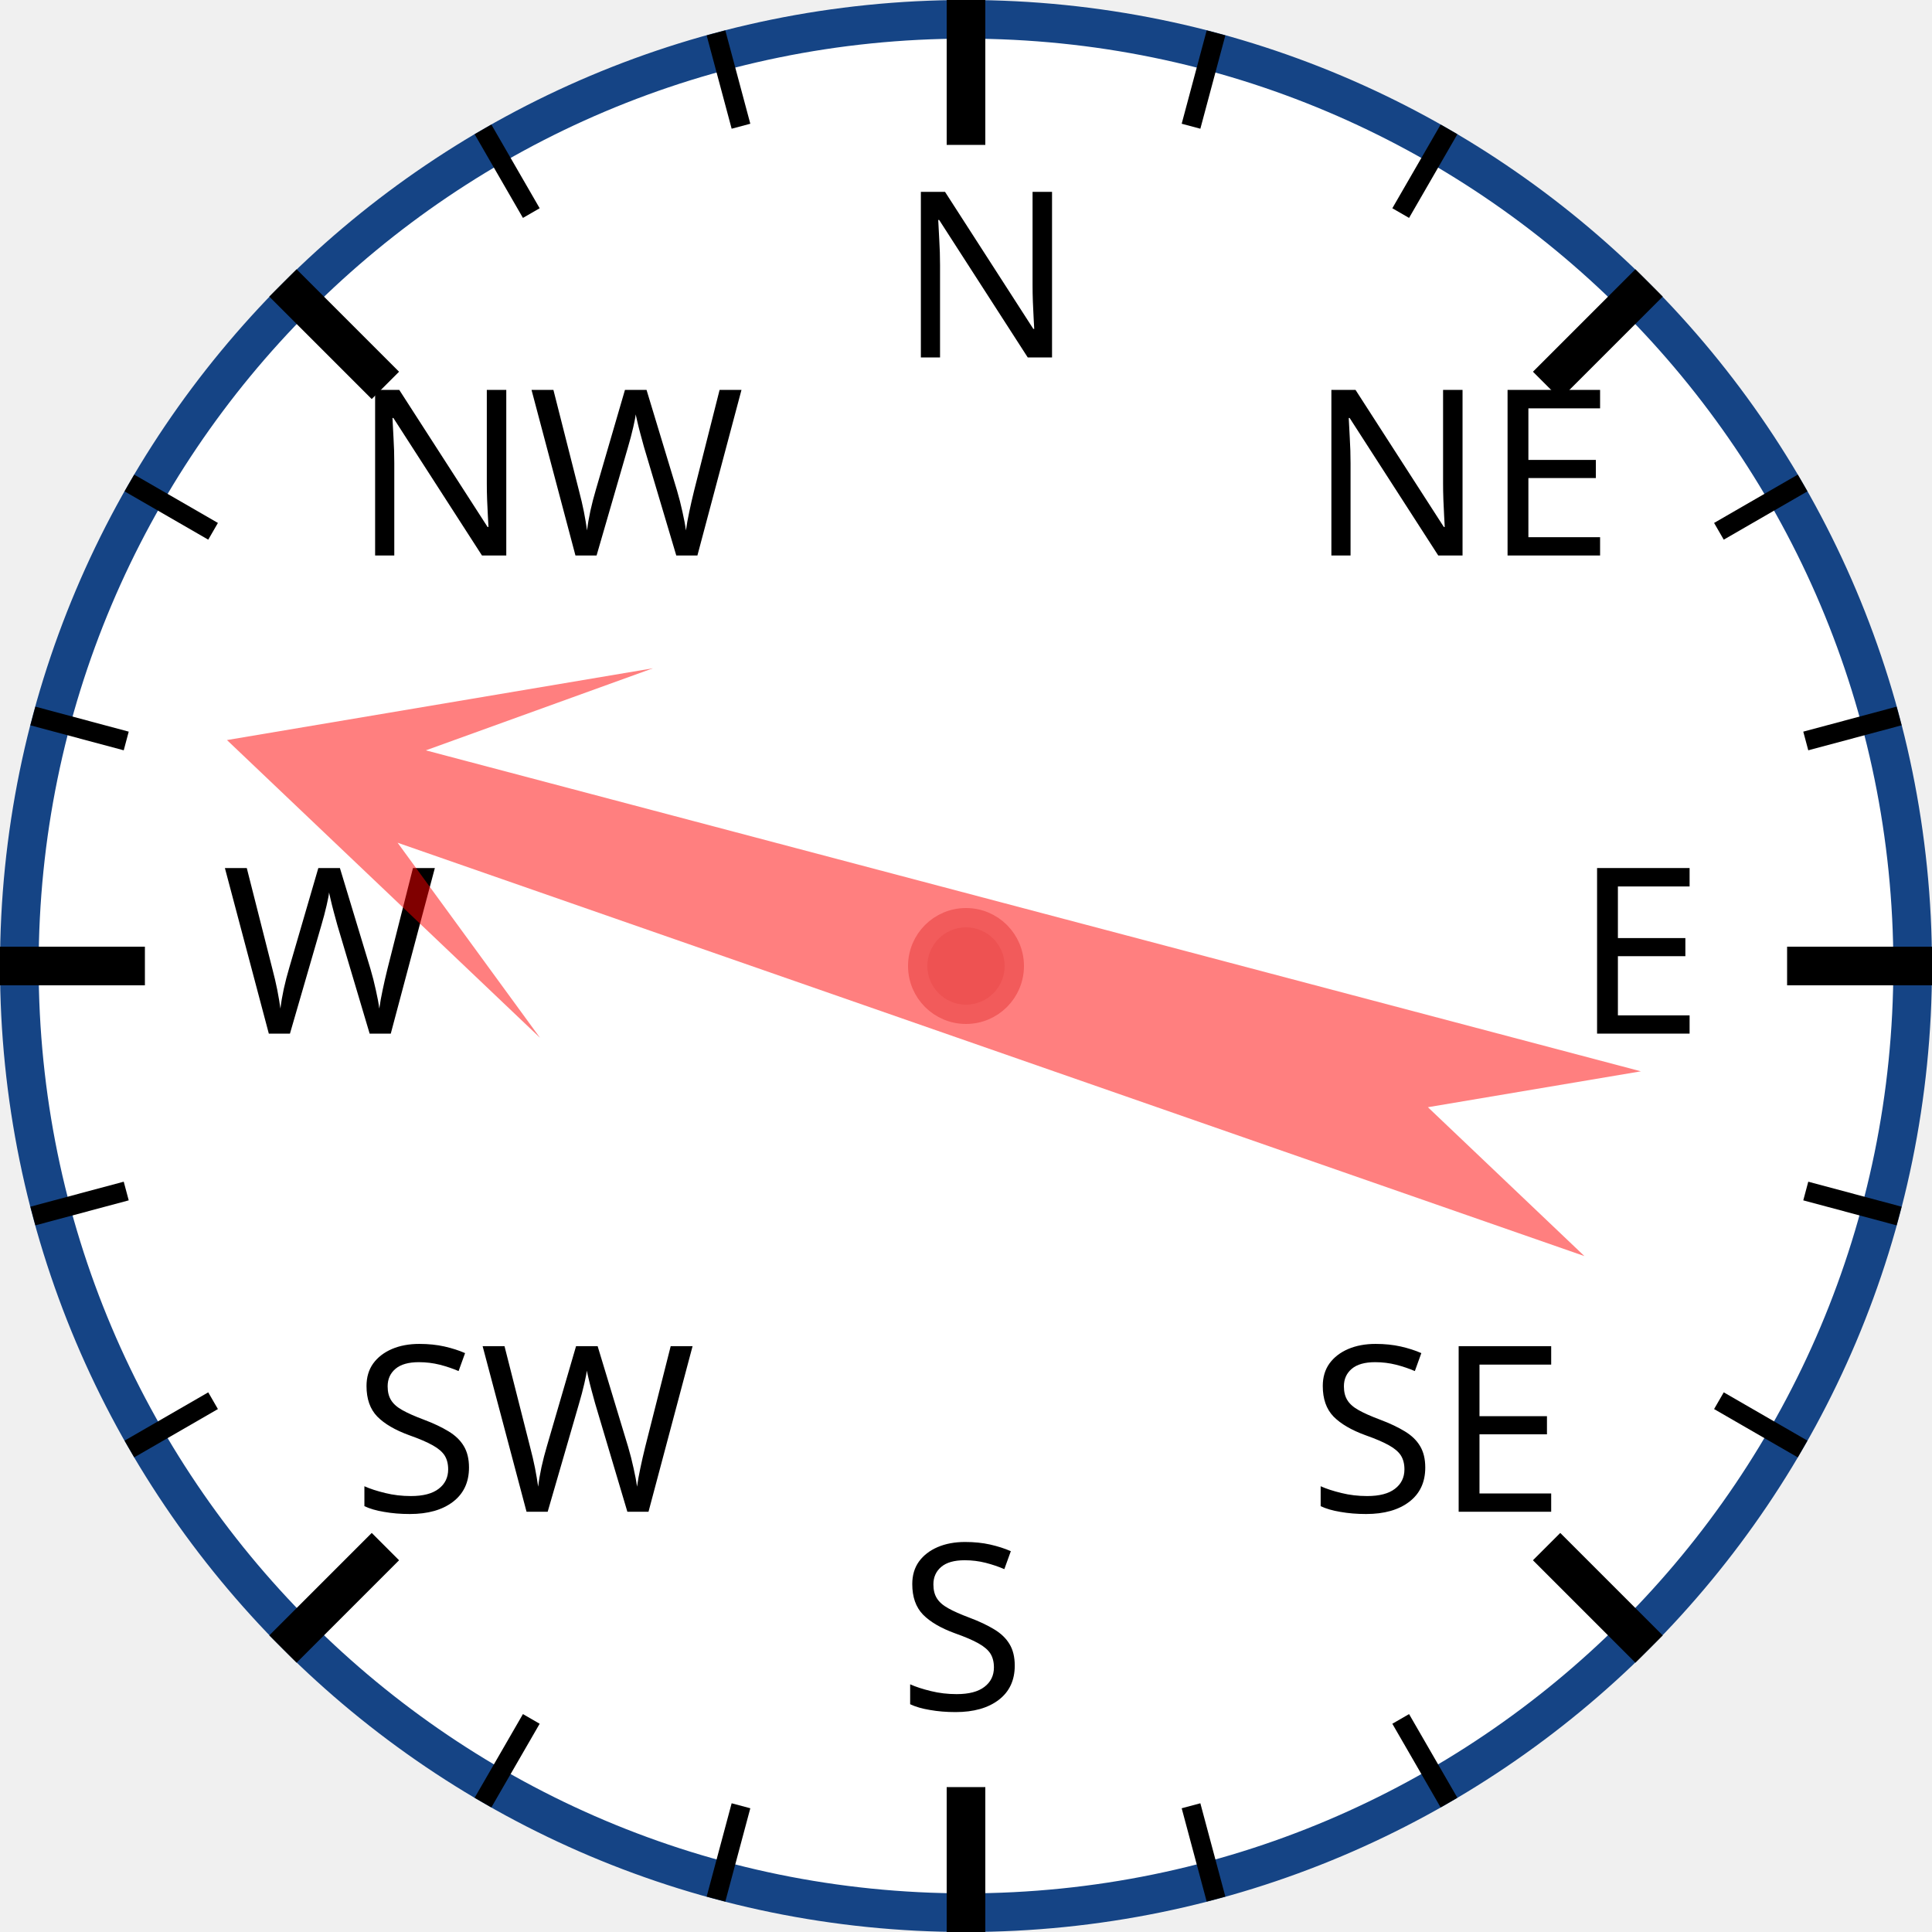
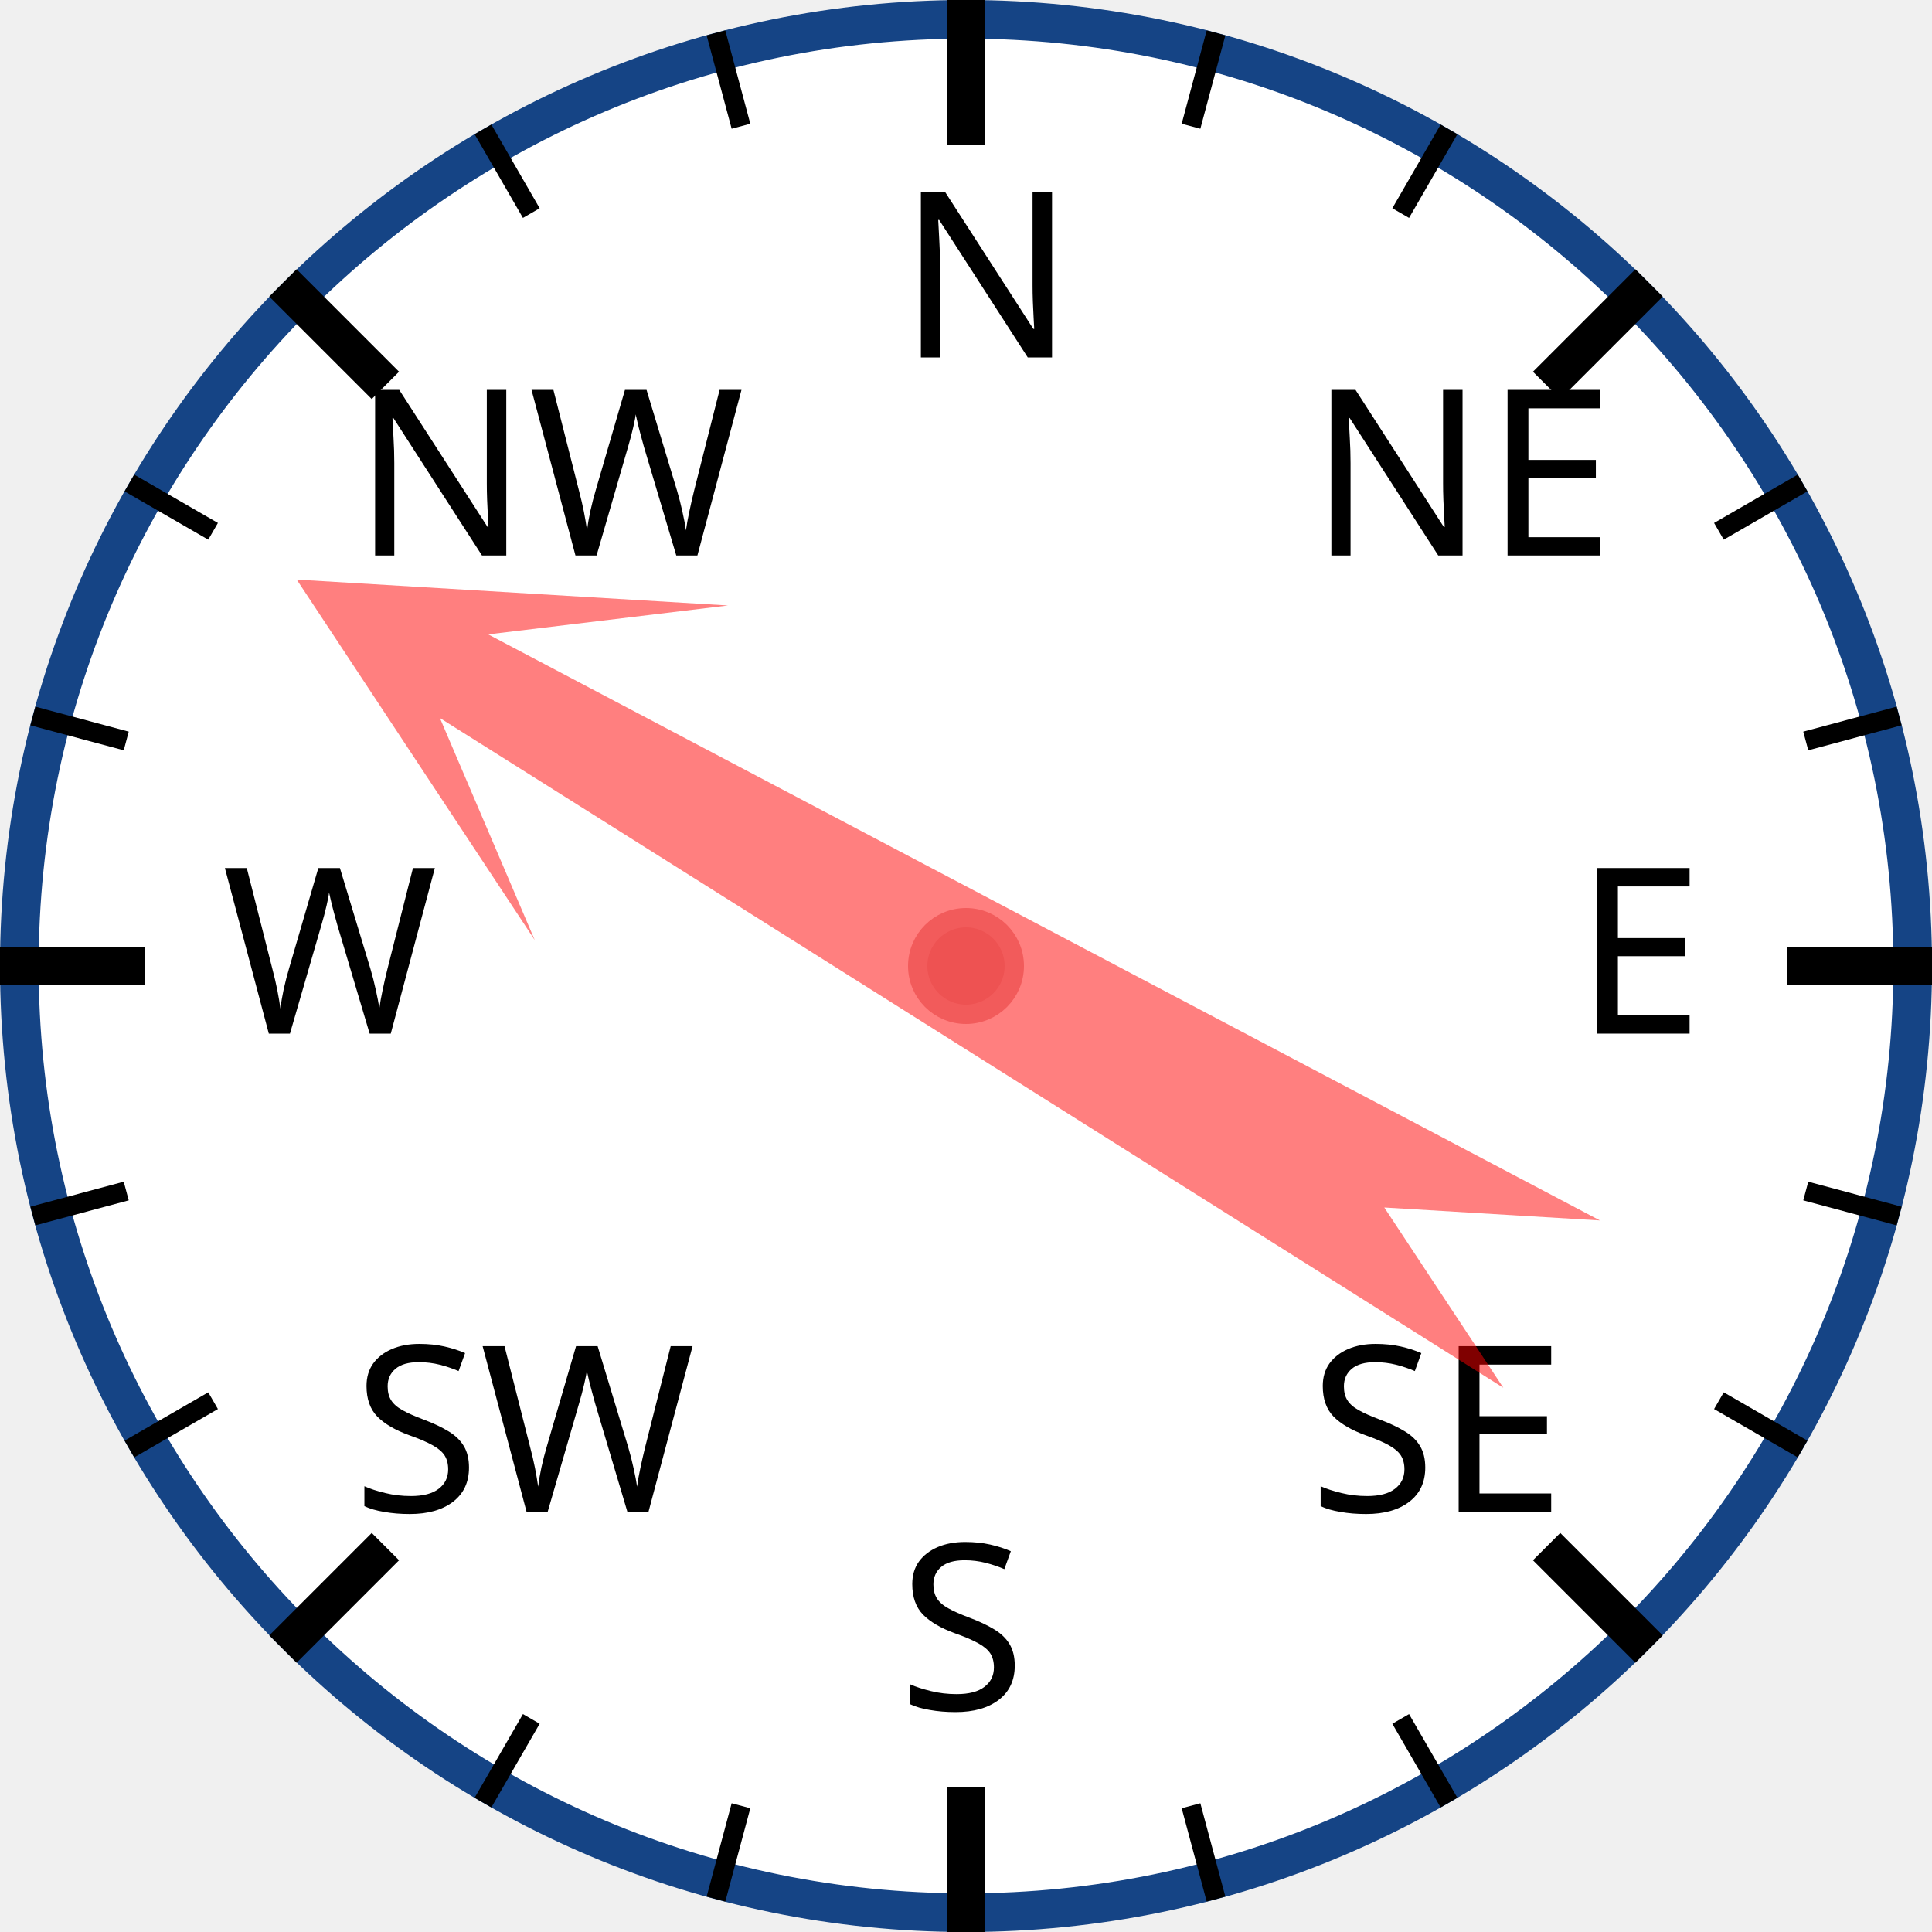
<svg xmlns="http://www.w3.org/2000/svg" width="120px" height="120px" viewBox="0 0 200 200">
  <circle cx="100" cy="100" r="98" style="fill: white; stroke: #154485; stroke-width: 4;" />
  <text x="93.0" y="37.0" style="font-family: sans-serif; font-size: 18pt;">N</text>
  <line x1="100.0" y1="0.0" x2="100.0" y2="15.0" style="stroke: black; stroke-width: 4;" />
  <line x1="74.118" y1="3.407" x2="76.706" y2="13.067" style="stroke: black; stroke-width: 2;" />
  <line x1="50" y1="13.397" x2="55" y2="22.058" style="stroke: black; stroke-width: 2;" />
  <text x="36.503" y="57.503" style="font-family: sans-serif; font-size: 18pt;">NW</text>
  <line x1="29.289" y1="29.289" x2="39.896" y2="39.896" style="stroke: black; stroke-width: 4;" />
  <line x1="13.397" y1="50" x2="22.058" y2="55" style="stroke: black; stroke-width: 2;" />
  <line x1="3.407" y1="74.118" x2="13.067" y2="76.706" style="stroke: black; stroke-width: 2;" />
  <text x="23.0" y="107.0" style="font-family: sans-serif; font-size: 18pt;">W</text>
  <line x1="0.0" y1="100.0" x2="15.0" y2="100.0" style="stroke: black; stroke-width: 4;" />
  <line x1="3.407" y1="125.882" x2="13.067" y2="123.294" style="stroke: black; stroke-width: 2;" />
  <line x1="13.397" y1="150" x2="22.058" y2="145" style="stroke: black; stroke-width: 2;" />
  <text x="36.503" y="156.497" style="font-family: sans-serif; font-size: 18pt;">SW</text>
  <line x1="29.289" y1="170.711" x2="39.896" y2="160.104" style="stroke: black; stroke-width: 4;" />
  <line x1="50" y1="186.603" x2="55" y2="177.942" style="stroke: black; stroke-width: 2;" />
  <line x1="74.118" y1="196.593" x2="76.706" y2="186.933" style="stroke: black; stroke-width: 2;" />
  <text x="93" y="177.0" style="font-family: sans-serif; font-size: 18pt;">S</text>
  <line x1="100" y1="200.0" x2="100" y2="185.0" style="stroke: black; stroke-width: 4;" />
  <line x1="125.882" y1="196.593" x2="123.294" y2="186.933" style="stroke: black; stroke-width: 2;" />
  <line x1="150.0" y1="186.603" x2="145.0" y2="177.942" style="stroke: black; stroke-width: 2;" />
  <text x="135.497" y="156.497" style="font-family: sans-serif; font-size: 18pt;">SE</text>
  <line x1="170.711" y1="170.711" x2="160.104" y2="160.104" style="stroke: black; stroke-width: 4;" />
  <line x1="186.603" y1="150" x2="177.942" y2="145" style="stroke: black; stroke-width: 2;" />
  <line x1="196.593" y1="125.882" x2="186.933" y2="123.294" style="stroke: black; stroke-width: 2;" />
  <text x="163.0" y="107" style="font-family: sans-serif; font-size: 18pt;">E</text>
  <line x1="200.0" y1="100" x2="185.0" y2="100" style="stroke: black; stroke-width: 4;" />
  <line x1="196.593" y1="74.118" x2="186.933" y2="76.706" style="stroke: black; stroke-width: 2;" />
  <line x1="186.603" y1="50" x2="177.942" y2="55" style="stroke: black; stroke-width: 2;" />
  <text x="135.497" y="57.503" style="font-family: sans-serif; font-size: 18pt;">NE</text>
  <line x1="170.711" y1="29.289" x2="160.104" y2="39.896" style="stroke: black; stroke-width: 4;" />
  <line x1="150" y1="13.397" x2="145" y2="22.058" style="stroke: black; stroke-width: 2;" />
  <line x1="125.882" y1="3.407" x2="123.294" y2="13.067" style="stroke: black; stroke-width: 2;" />
-   <polygon points="100 20 120 60 105 40 110 170 100 150 90 170 95 40 80 60" style="fill: red; fill-opacity: 0.5;" transform="rotate(287,100,100)" />
+   <polygon points="100 20 120 60 105 40 110 170 100 150 90 170 95 40 80 60" style="fill: red; fill-opacity: 0.5;" transform="rotate(300,100,100)" />
  <circle cx="100" cy="100" r="5" style="fill: #EE5252; stroke: #F25B5B; stroke-width: 2;" />
</svg>
